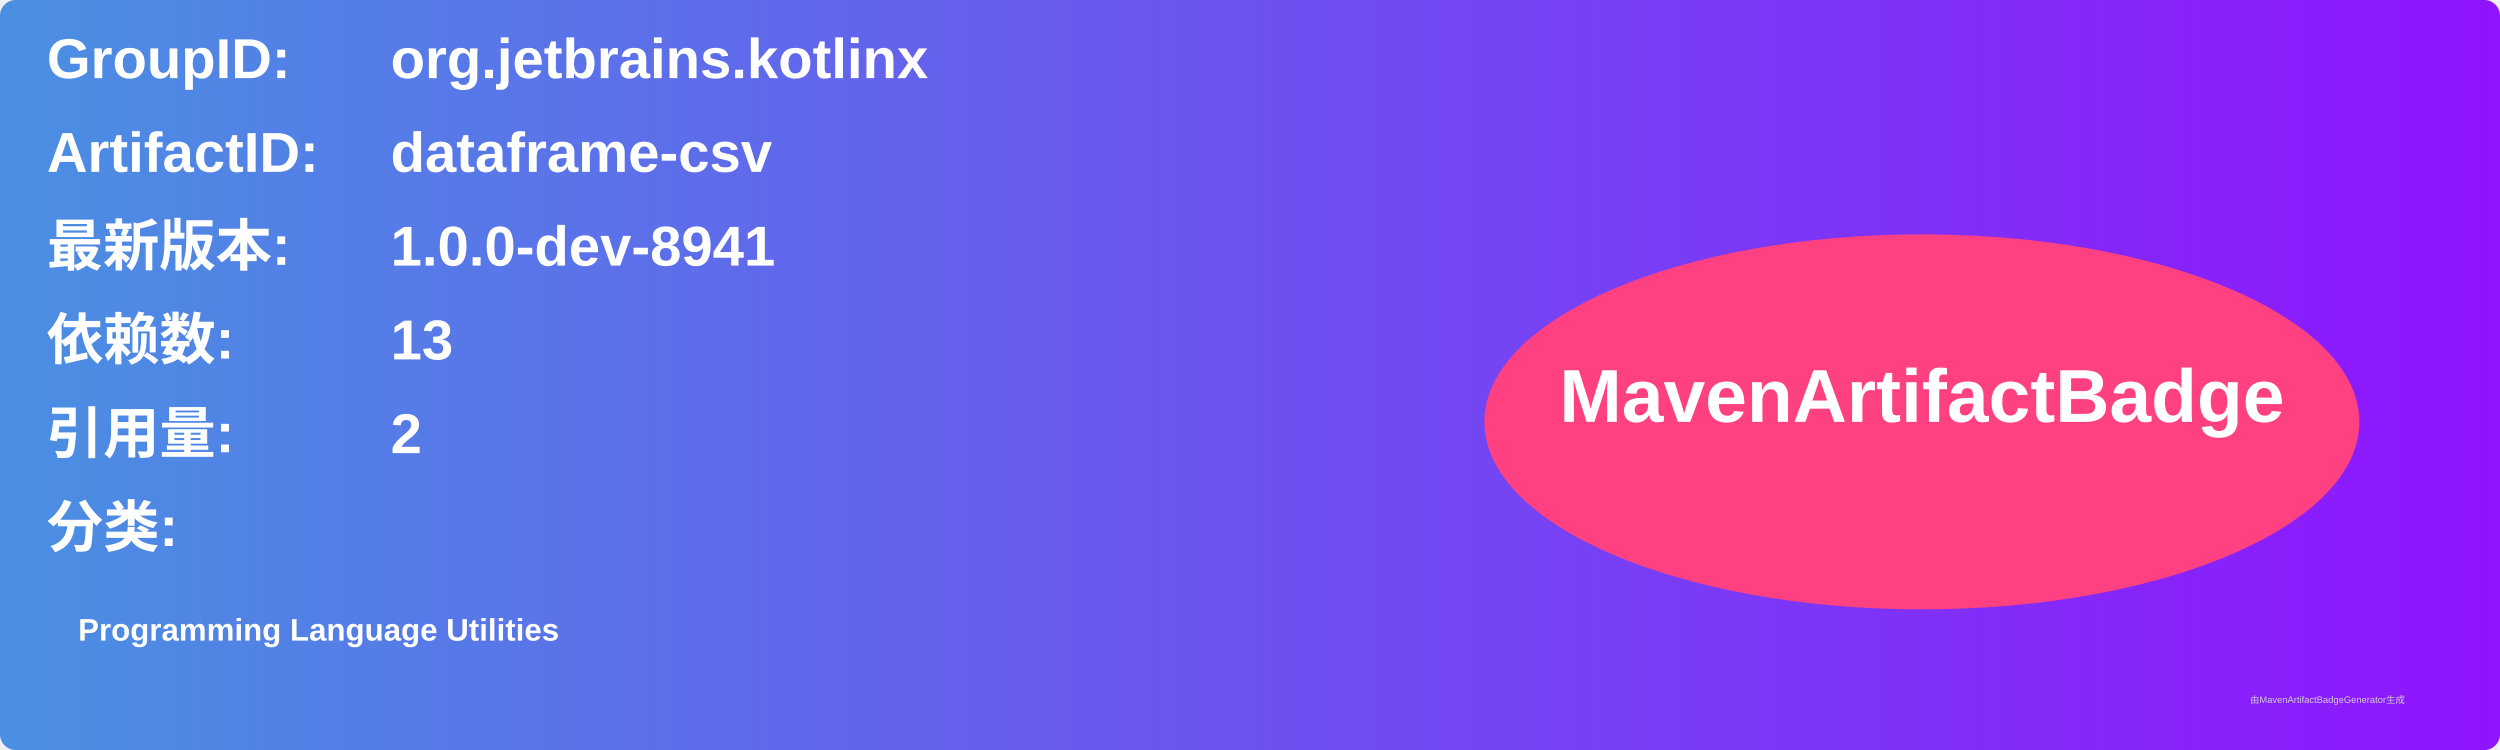
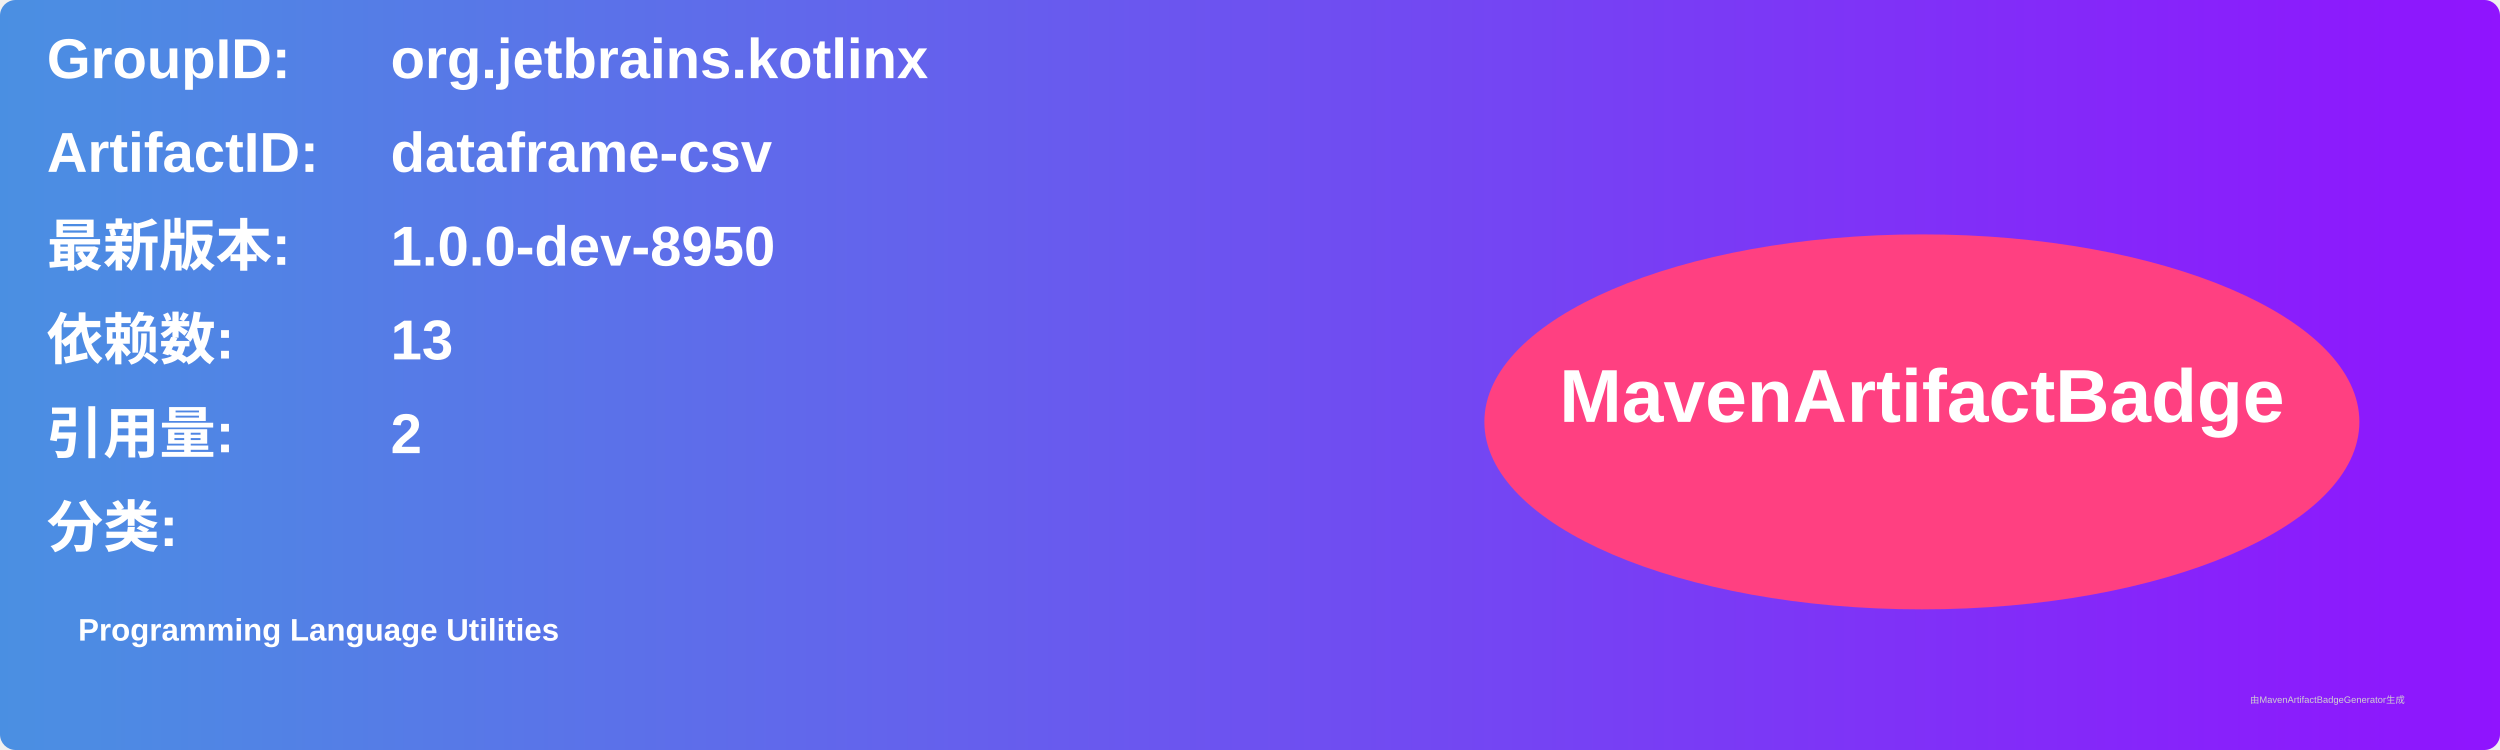
<svg xmlns="http://www.w3.org/2000/svg" width="800" height="240" viewBox="0 0 800 240">
  <linearGradient id="grad" x1="0%" y1="0%" x2="100%" y2="0%">
    <stop offset="0%" stop-color="#4a90e2" />
    <stop offset="100%" stop-color="#9013fe" />
  </linearGradient>
  <rect width="100%" height="100%" rx="5" ry="5" fill="url(#grad)" />
  <g transform="translate(15, 15)">
    <text x="0" y="10" font-family="Arial" font-size="18" fill="white" font-weight="bold" width="260">GroupID:</text>
    <text x="110" y="10" font-family="Arial" font-size="18" fill="white" font-weight="bold" width="460">org.jetbrains.kotlinx</text>
    <text x="0" y="40" font-family="Arial" font-size="18" fill="white" font-weight="bold" width="260">ArtifactID:</text>
    <text x="110" y="40" font-family="Arial" font-size="18" fill="white" font-weight="bold" width="460">dataframe-csv</text>
    <text x="0" y="70" font-family="Arial" font-size="18" fill="white" font-weight="bold">最新版本:</text>
    <text x="110" y="70" font-family="Arial" font-size="18" fill="white" font-weight="bold">
-       <tspan font-weight="bold">1.0.0-dev-8941</tspan>
+       <tspan font-weight="bold">1.0.0-dev-8950</tspan>
    </text>
    <text x="0" y="100" font-family="Arial" font-size="18" fill="white" font-weight="bold">依赖数: </text>
    <text x="110" y="100" font-family="Arial" font-size="18" fill="white">
      <tspan font-weight="bold">13</tspan>
    </text>
    <text x="0" y="130" font-family="Arial" font-size="18" fill="white" font-weight="bold">引用量: </text>
    <text x="110" y="130" font-family="Arial" font-size="18" fill="white">
      <tspan font-weight="bold">2</tspan>
    </text>
    <text x="0" y="160" font-family="Arial" font-size="18" fill="white" font-weight="bold">分类:</text>
    <text x="10" y="190" font-family="Arial" font-size="10" fill="white">
      <tspan font-weight="bold">Programming Language Utilities</tspan>
    </text>
    <ellipse cx="600" cy="120" rx="140" ry="60" fill="#ff4081" />
    <text x="600" y="120" text-anchor="middle" font-family="Arial" font-size="24" fill="white" font-weight="bold">MavenArtifactBadge</text>
  </g>
  <text x="720" y="225" font-family="Arial" font-size="3" fill="#d0d0d0">由MavenArtifactBadgeGenerator生成</text>
</svg>
